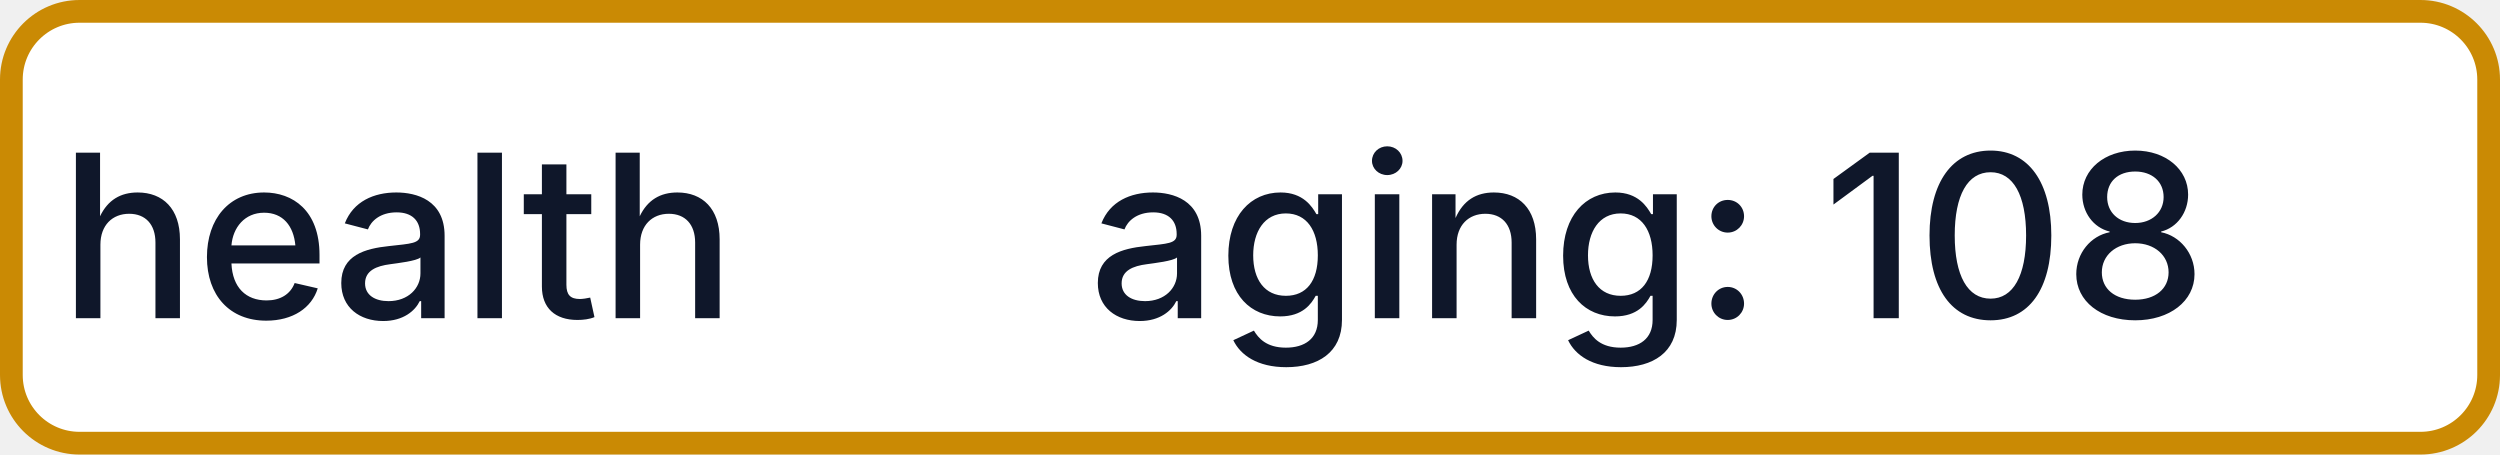
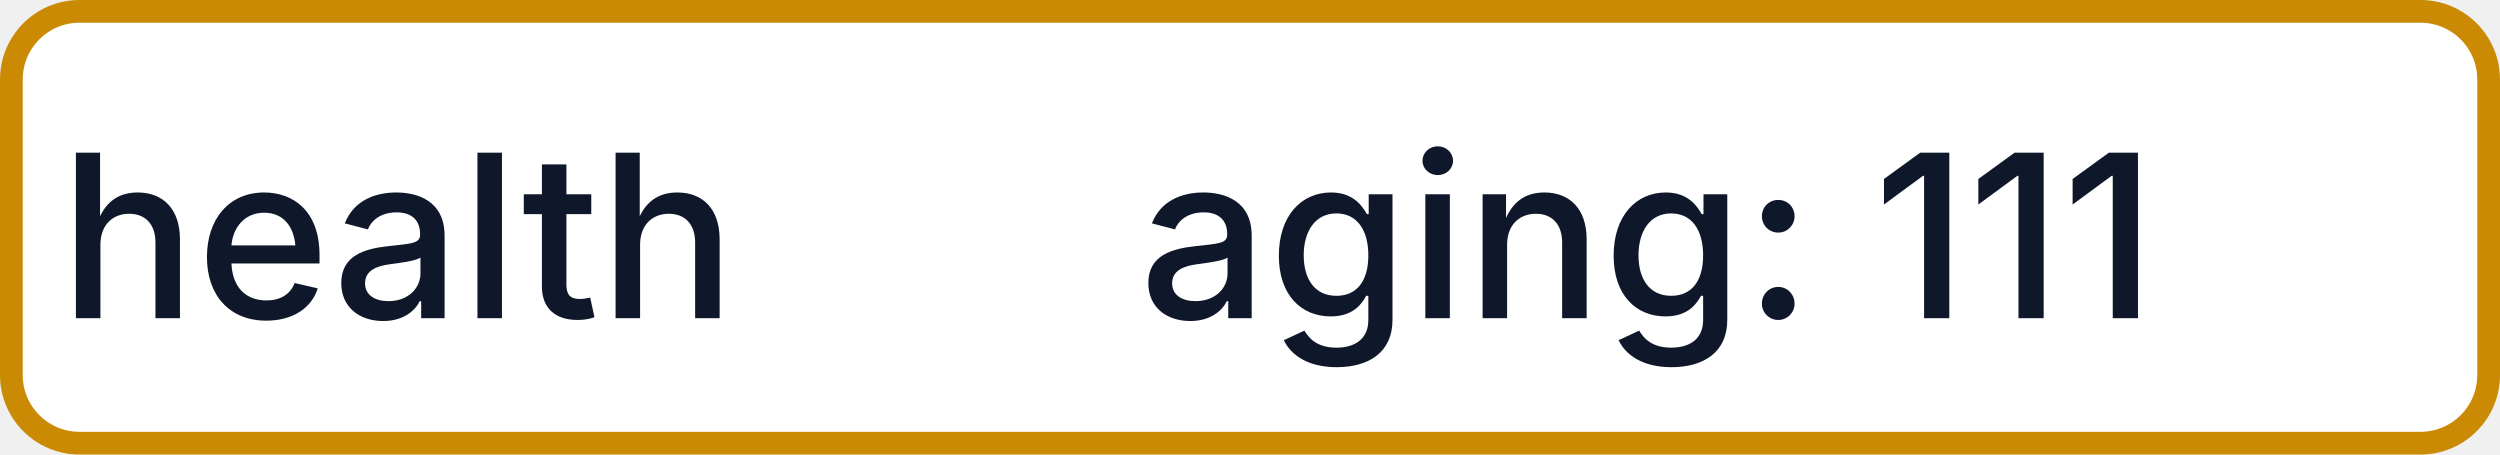
- <svg xmlns="http://www.w3.org/2000/svg" width="110" height="20" role="img" aria-label="health: aging: 108">
+ <svg xmlns="http://www.w3.org/2000/svg" width="110" height="20" role="img" aria-label="health: aging: 111">
  <rect x="0.5" y="0.5" width="109" height="19" rx="3" fill="#FFFFFF" stroke="#CA8A04" stroke-width="1" />
  <g fill="#0F172A" text-anchor="middle" font-family="-apple-system,BlinkMacSystemFont,Segoe UI,sans-serif" font-size="10" font-weight="500">
    <text x="17.5" y="14">health</text>
-     <text x="72.5" y="14" textLength="68" lengthAdjust="spacingAndGlyphs">aging: 108</text>
+     <text x="72.5" y="14" textLength="68" lengthAdjust="spacingAndGlyphs">aging: 111</text>
  </g>
</svg>
